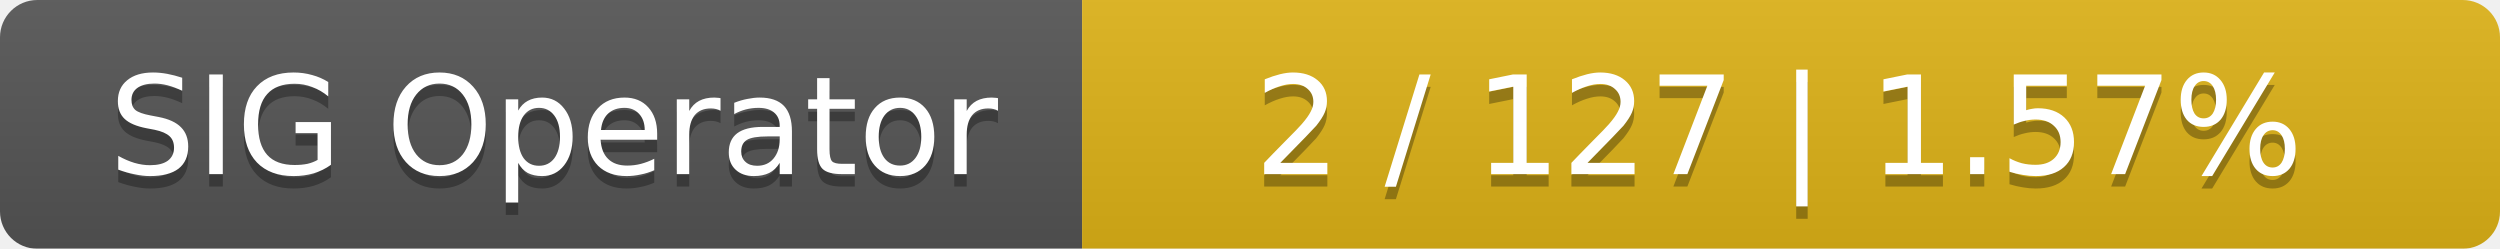
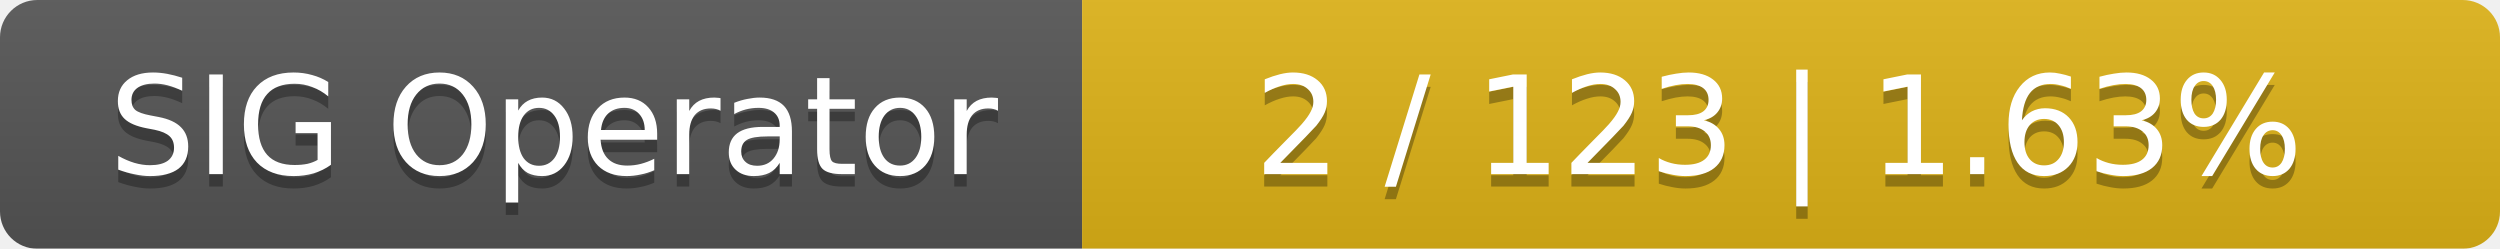
<svg xmlns="http://www.w3.org/2000/svg" width="201" height="20">
  <linearGradient id="smooth" x2="0" y2="100%">
    <stop offset="0" stop-color="#bbb" stop-opacity=".1" />
    <stop offset="1" stop-opacity=".1" />
  </linearGradient>
  <mask id="round">
    <rect width="201" height="20" rx="3" fill="#fff" />
  </mask>
  <g mask="url(#round)">
    <rect width="87" height="20" fill="#555" />
    <rect x="87" width="114" height="20" fill="#dfb317" />
    <rect width="201" height="20" fill="url(#smooth)" />
  </g>
  <g fill="#fff" text-anchor="middle" font-family="DejaVu Sans,Verdana,Geneva,sans-serif" font-size="11">
    <text x="44.5" y="15" fill="#010101" fill-opacity=".3">SIG Operator</text>
    <text x="44.5" y="14">SIG Operator</text>
-     <text x="143" y="15" fill="#010101" fill-opacity=".3">2 / 127    |    1.57%</text>
-     <text x="143" y="14">2 / 127    |    1.57%</text>
+     <text x="143" y="15" fill="#010101" fill-opacity=".3">2 / 123    |    1.63%</text>
+     <text x="143" y="14">2 / 123    |    1.63%</text>
  </g>
</svg>
